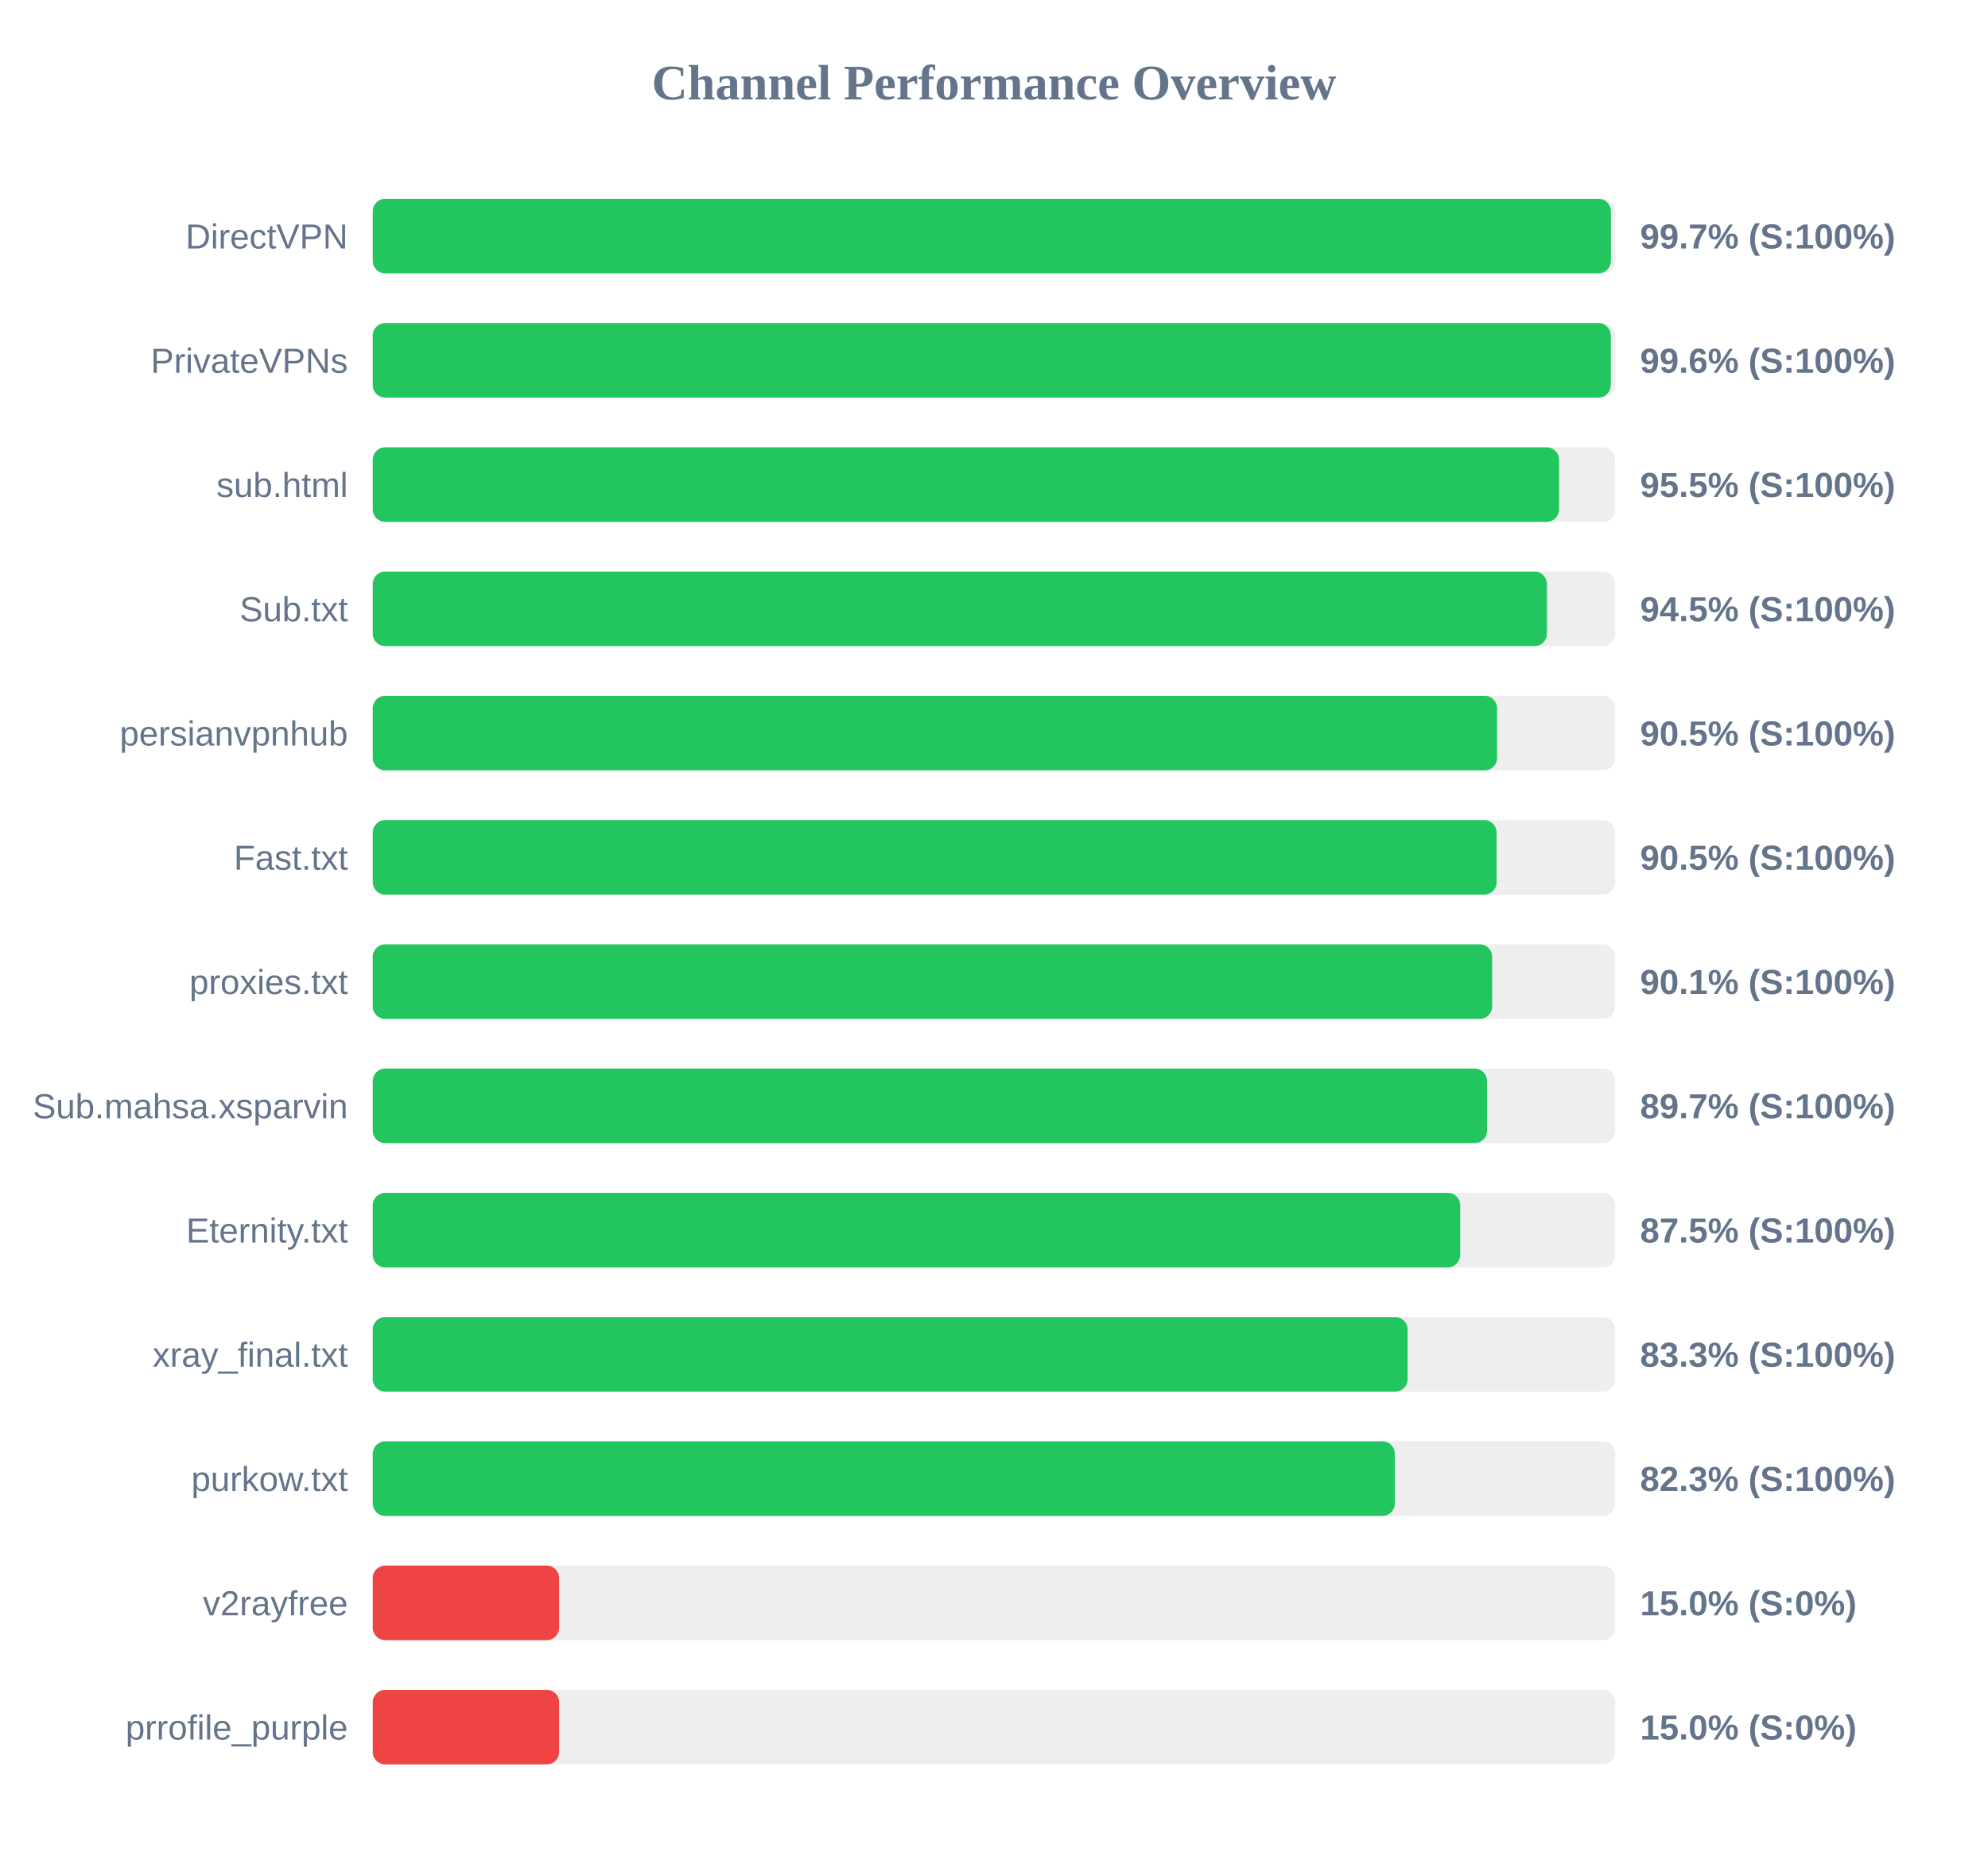
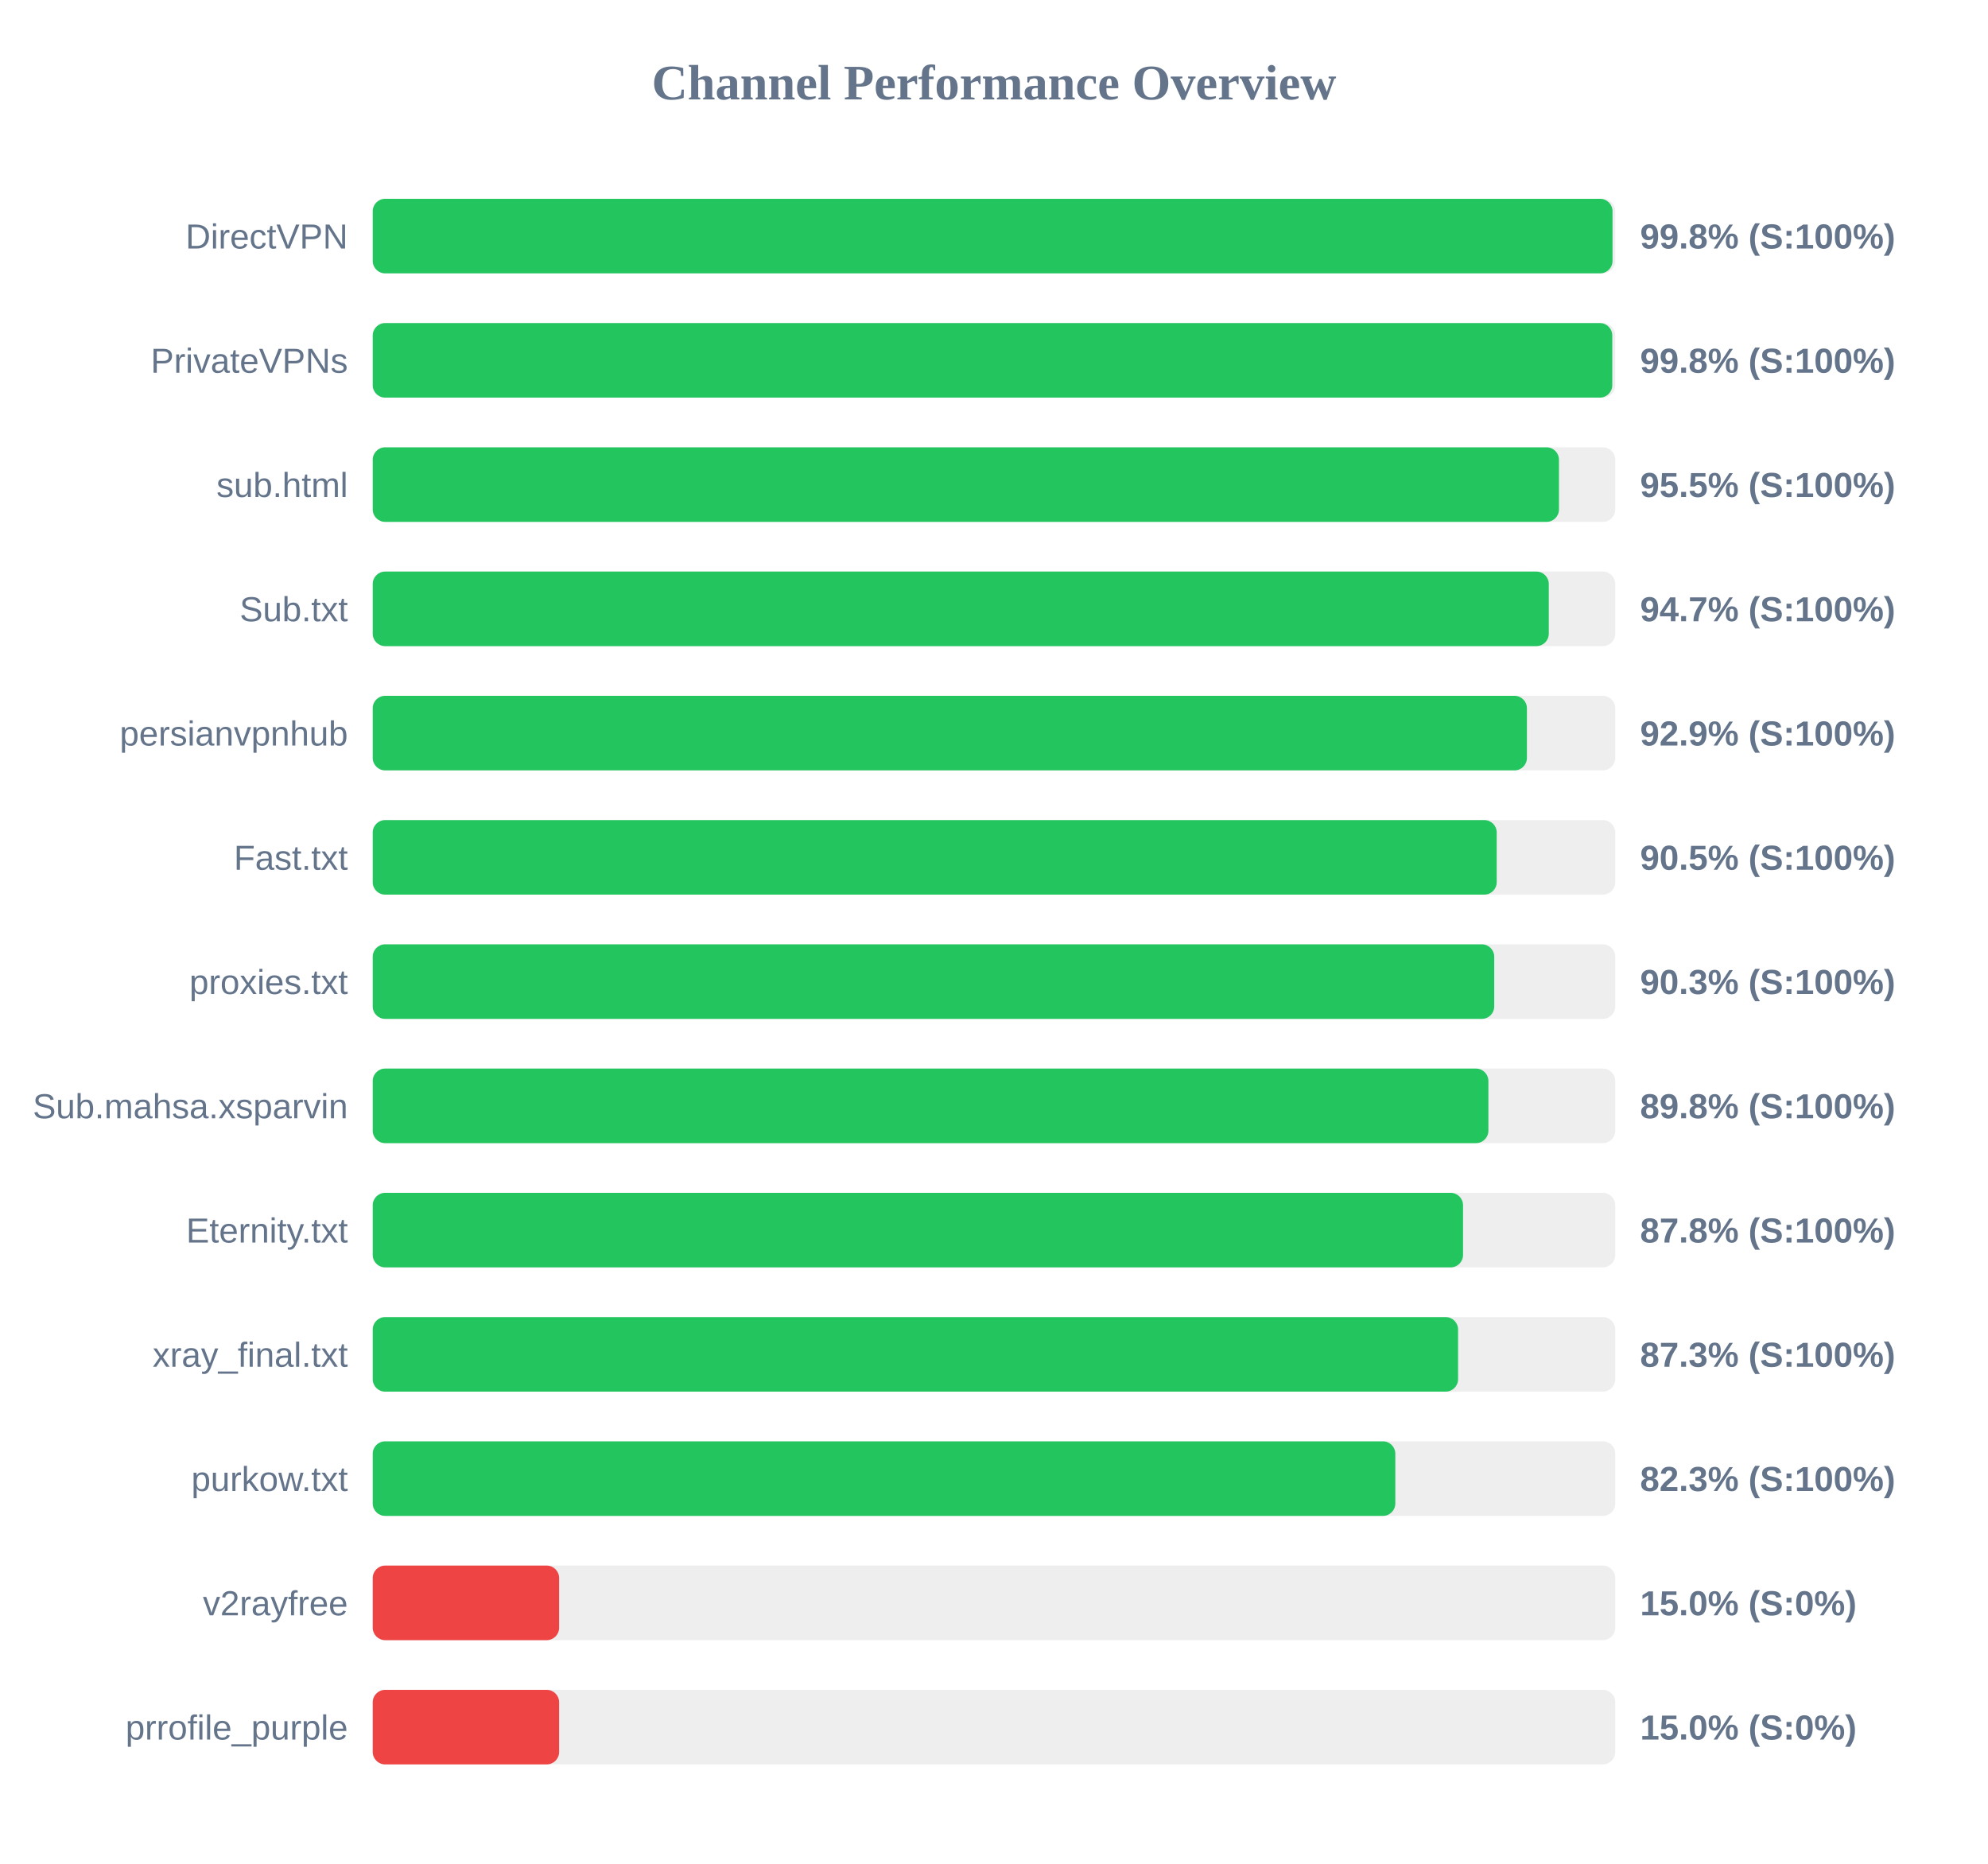
<svg xmlns="http://www.w3.org/2000/svg" width="800" height="750" version="1.1">
  <style>
        .row { font: 14px Arial; fill: #64748b; }
        .score { font: bold 14px Arial; fill: #64748b; }
    </style>
  <text x="400" y="40" text-anchor="middle" font-size="20px" font-weight="bold" fill="#64748b">Channel Performance Overview</text>
  <rect x="150" y="80" width="500" height="30" fill="#eee" rx="5" />
-   <rect x="150" y="80" width="498.25" height="30" fill="#22c55e" rx="5" />
+   <rect x="150" y="80" width="498.9" height="30" fill="#22c55e" rx="5" />
  <text x="140" y="100" text-anchor="end" class="row">DirectVPN</text>
-   <text x="660" y="100" text-anchor="start" class="score">99.7% (S:100%)</text>
+   <text x="660" y="100" text-anchor="start" class="score">99.8% (S:100%)</text>
  <rect x="150" y="130" width="500" height="30" fill="#eee" rx="5" />
-   <rect x="150" y="130" width="498.2" height="30" fill="#22c55e" rx="5" />
+   <rect x="150" y="130" width="498.8" height="30" fill="#22c55e" rx="5" />
  <text x="140" y="150" text-anchor="end" class="row">PrivateVPNs</text>
-   <text x="660" y="150" text-anchor="start" class="score">99.6% (S:100%)</text>
+   <text x="660" y="150" text-anchor="start" class="score">99.8% (S:100%)</text>
  <rect x="150" y="180" width="500" height="30" fill="#eee" rx="5" />
-   <rect x="150" y="180" width="477.4" height="30" fill="#22c55e" rx="5" />
+   <rect x="150" y="180" width="477.35" height="30" fill="#22c55e" rx="5" />
  <text x="140" y="200" text-anchor="end" class="row">sub.html</text>
  <text x="660" y="200" text-anchor="start" class="score">95.5% (S:100%)</text>
  <rect x="150" y="230" width="500" height="30" fill="#eee" rx="5" />
-   <rect x="150" y="230" width="472.5" height="30" fill="#22c55e" rx="5" />
+   <rect x="150" y="230" width="473.25" height="30" fill="#22c55e" rx="5" />
  <text x="140" y="250" text-anchor="end" class="row">Sub.txt</text>
-   <text x="660" y="250" text-anchor="start" class="score">94.5% (S:100%)</text>
+   <text x="660" y="250" text-anchor="start" class="score">94.7% (S:100%)</text>
  <rect x="150" y="280" width="500" height="30" fill="#eee" rx="5" />
-   <rect x="150" y="280" width="452.45" height="30" fill="#22c55e" rx="5" />
+   <rect x="150" y="280" width="464.45" height="30" fill="#22c55e" rx="5" />
  <text x="140" y="300" text-anchor="end" class="row">persianvpnhub</text>
-   <text x="660" y="300" text-anchor="start" class="score">90.5% (S:100%)</text>
+   <text x="660" y="300" text-anchor="start" class="score">92.9% (S:100%)</text>
  <rect x="150" y="330" width="500" height="30" fill="#eee" rx="5" />
-   <rect x="150" y="330" width="452.25" height="30" fill="#22c55e" rx="5" />
+   <rect x="150" y="330" width="452.3" height="30" fill="#22c55e" rx="5" />
  <text x="140" y="350" text-anchor="end" class="row">Fast.txt</text>
  <text x="660" y="350" text-anchor="start" class="score">90.5% (S:100%)</text>
  <rect x="150" y="380" width="500" height="30" fill="#eee" rx="5" />
-   <rect x="150" y="380" width="450.45" height="30" fill="#22c55e" rx="5" />
+   <rect x="150" y="380" width="451.3" height="30" fill="#22c55e" rx="5" />
  <text x="140" y="400" text-anchor="end" class="row">proxies.txt</text>
-   <text x="660" y="400" text-anchor="start" class="score">90.1% (S:100%)</text>
+   <text x="660" y="400" text-anchor="start" class="score">90.3% (S:100%)</text>
  <rect x="150" y="430" width="500" height="30" fill="#eee" rx="5" />
-   <rect x="150" y="430" width="448.4" height="30" fill="#22c55e" rx="5" />
+   <rect x="150" y="430" width="448.95" height="30" fill="#22c55e" rx="5" />
  <text x="140" y="450" text-anchor="end" class="row">Sub.mahsa.xsparvin</text>
-   <text x="660" y="450" text-anchor="start" class="score">89.7% (S:100%)</text>
+   <text x="660" y="450" text-anchor="start" class="score">89.8% (S:100%)</text>
  <rect x="150" y="480" width="500" height="30" fill="#eee" rx="5" />
-   <rect x="150" y="480" width="437.6" height="30" fill="#22c55e" rx="5" />
+   <rect x="150" y="480" width="438.75" height="30" fill="#22c55e" rx="5" />
  <text x="140" y="500" text-anchor="end" class="row">Eternity.txt</text>
-   <text x="660" y="500" text-anchor="start" class="score">87.5% (S:100%)</text>
+   <text x="660" y="500" text-anchor="start" class="score">87.8% (S:100%)</text>
  <rect x="150" y="530" width="500" height="30" fill="#eee" rx="5" />
-   <rect x="150" y="530" width="416.45" height="30" fill="#22c55e" rx="5" />
+   <rect x="150" y="530" width="436.75" height="30" fill="#22c55e" rx="5" />
  <text x="140" y="550" text-anchor="end" class="row">xray_final.txt</text>
-   <text x="660" y="550" text-anchor="start" class="score">83.3% (S:100%)</text>
+   <text x="660" y="550" text-anchor="start" class="score">87.3% (S:100%)</text>
  <rect x="150" y="580" width="500" height="30" fill="#eee" rx="5" />
-   <rect x="150" y="580" width="411.3" height="30" fill="#22c55e" rx="5" />
+   <rect x="150" y="580" width="411.5" height="30" fill="#22c55e" rx="5" />
  <text x="140" y="600" text-anchor="end" class="row">purkow.txt</text>
  <text x="660" y="600" text-anchor="start" class="score">82.3% (S:100%)</text>
  <rect x="150" y="630" width="500" height="30" fill="#eee" rx="5" />
  <rect x="150" y="630" width="75.0" height="30" fill="#ef4444" rx="5" />
  <text x="140" y="650" text-anchor="end" class="row">v2rayfree</text>
  <text x="660" y="650" text-anchor="start" class="score">15.0% (S:0%)</text>
  <rect x="150" y="680" width="500" height="30" fill="#eee" rx="5" />
  <rect x="150" y="680" width="75.0" height="30" fill="#ef4444" rx="5" />
  <text x="140" y="700" text-anchor="end" class="row">prrofile_purple</text>
  <text x="660" y="700" text-anchor="start" class="score">15.0% (S:0%)</text>
</svg>
